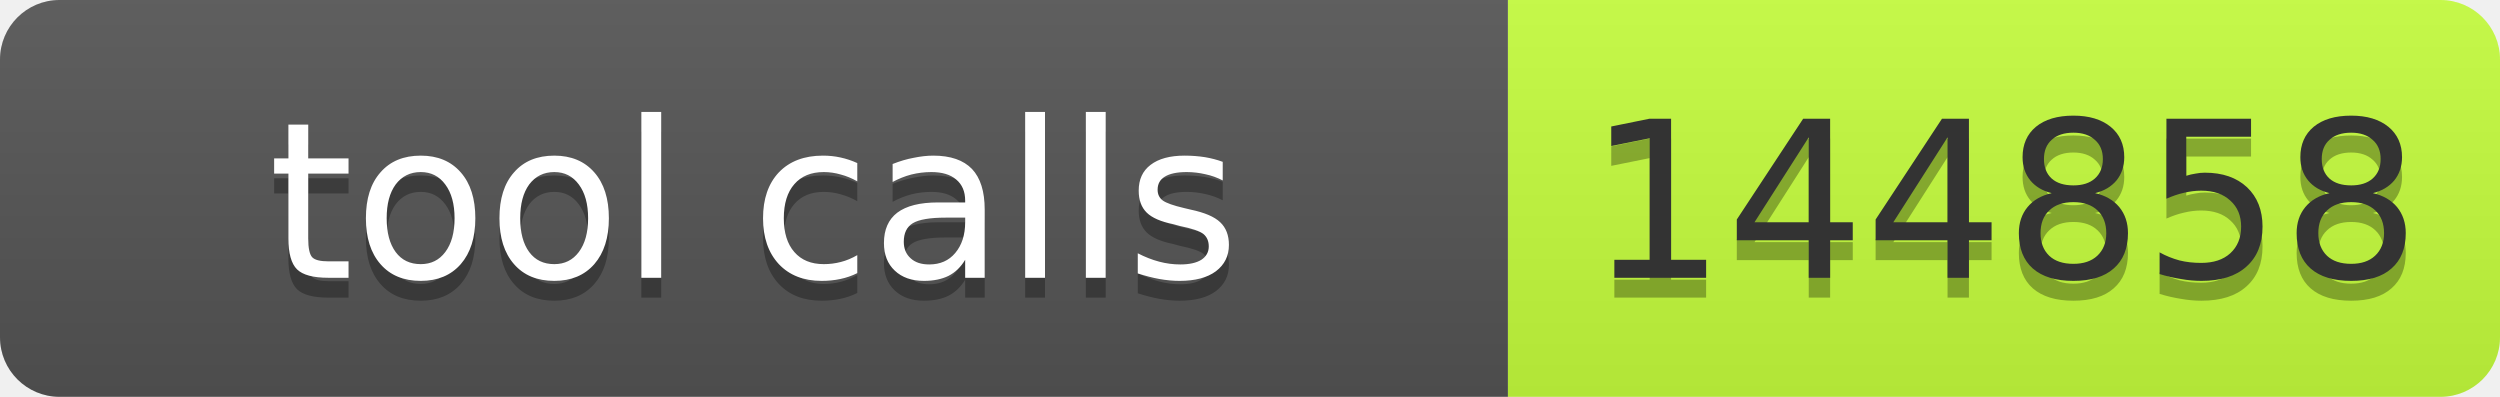
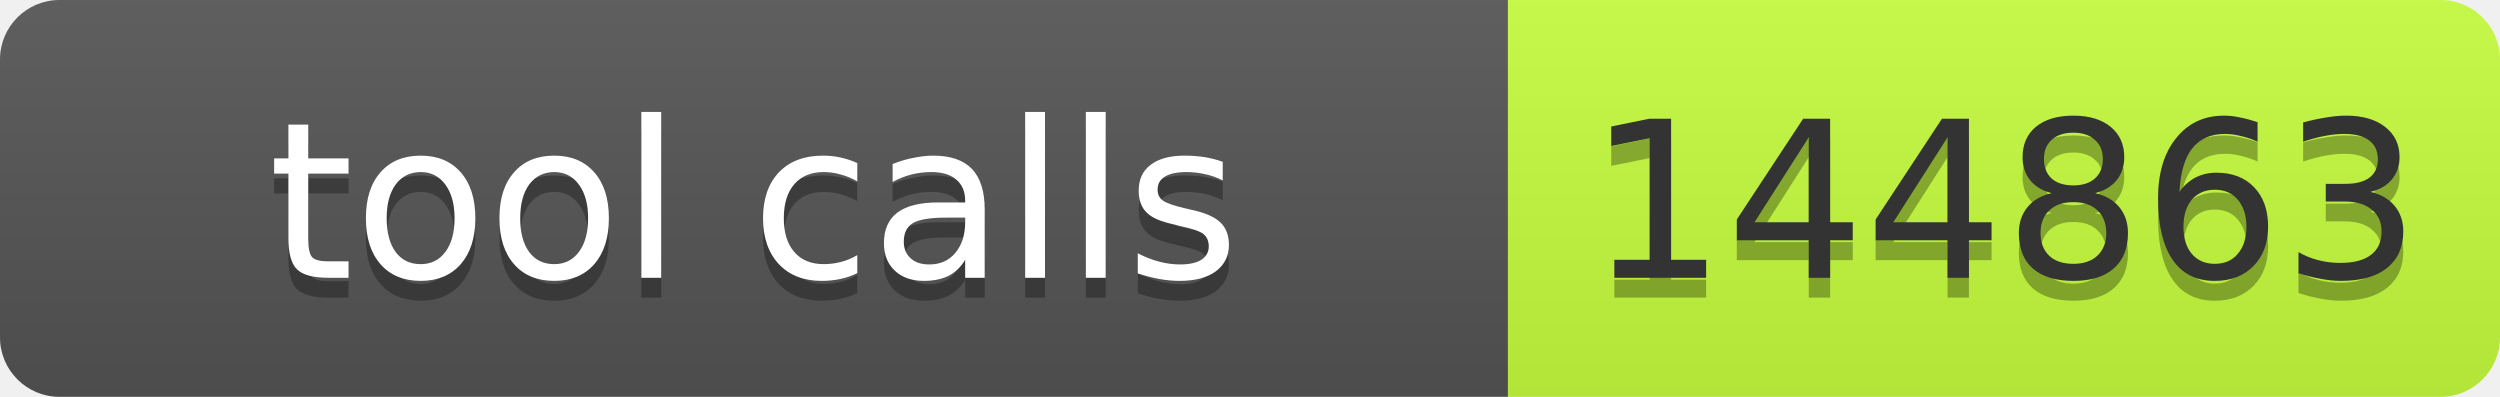
- <svg xmlns="http://www.w3.org/2000/svg" width="126" height="20" role="img" aria-label="tool calls: 144858">
+ <svg xmlns="http://www.w3.org/2000/svg" width="126" height="20" role="img" aria-label="tool calls: 144863">
  <linearGradient id="s" x2="0" y2="100%">
    <stop offset="0" stop-color="#bbb" stop-opacity=".1" />
    <stop offset="1" stop-opacity=".1" />
  </linearGradient>
  <clipPath id="r">
    <rect width="126" height="20" rx="3" fill="#fff" />
  </clipPath>
  <g clip-path="url(#r)">
    <rect width="76" height="20" fill="#555" />
    <rect x="76" width="50" height="20" fill="#c6ff3d" />
    <rect width="126" height="20" fill="url(#s)" />
  </g>
  <g font-family="Verdana,Geneva,DejaVu Sans,sans-serif" font-size="11">
    <text x="38" y="15" fill="#010101" fill-opacity=".3" text-anchor="middle" textLength="66">tool calls</text>
    <text x="38" y="14" fill="#fff" text-anchor="middle" textLength="66">tool calls</text>
-     <text x="101" y="15" fill="#010101" fill-opacity=".3" text-anchor="middle" textLength="40">144858</text>
-     <text x="101" y="14" fill="#333" text-anchor="middle" textLength="40">144858</text>
+     <text x="101" y="15" fill="#010101" fill-opacity=".3" text-anchor="middle" textLength="40">144863</text>
+     <text x="101" y="14" fill="#333" text-anchor="middle" textLength="40">144863</text>
  </g>
</svg>
